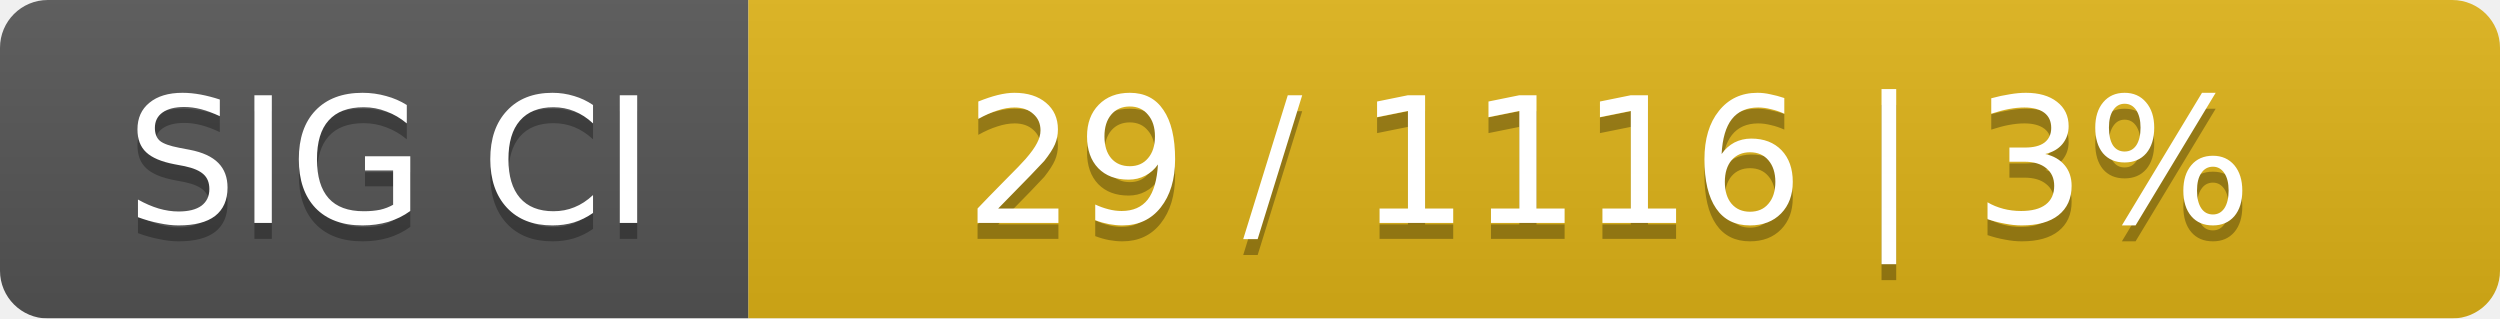
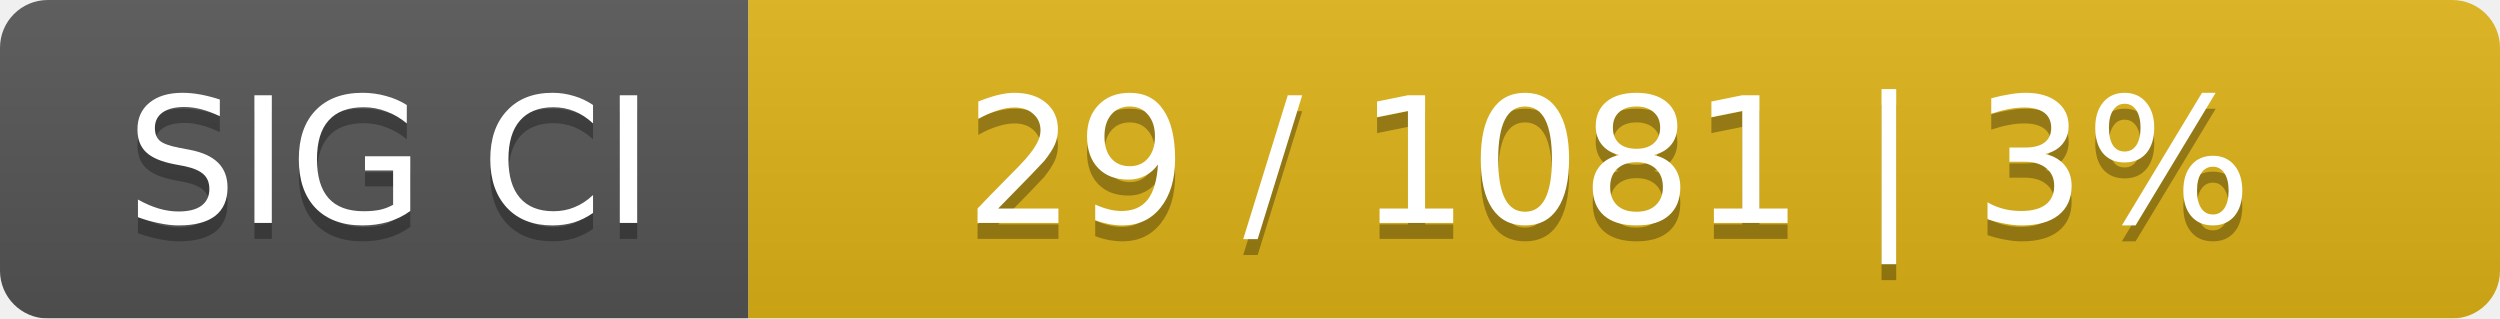
<svg xmlns="http://www.w3.org/2000/svg" width="157" height="20">
  <linearGradient id="smooth" x2="0" y2="100%">
    <stop offset="0" stop-color="#bbb" stop-opacity=".1" />
    <stop offset="1" stop-opacity=".1" />
  </linearGradient>
  <mask id="round">
    <rect width="157" height="20" rx="3" fill="#fff" />
  </mask>
  <g mask="url(#round)">
    <rect width="47" height="20" fill="#555" />
    <rect x="47" width="110" height="20" fill="#dfb317" />
    <rect width="157" height="20" fill="url(#smooth)" />
  </g>
  <g fill="#fff" text-anchor="middle" font-family="DejaVu Sans,Verdana,Geneva,sans-serif" font-size="11">
    <text x="24.5" y="15" fill="#010101" fill-opacity=".3">SIG CI</text>
    <text x="24.5" y="14">SIG CI</text>
-     <text x="101" y="15" fill="#010101" fill-opacity=".3">29 / 1116    |    3%</text>
-     <text x="101" y="14">29 / 1116    |    3%</text>
+     <text x="101" y="15" fill="#010101" fill-opacity=".3">29 / 1081    |    3%</text>
+     <text x="101" y="14">29 / 1081    |    3%</text>
  </g>
</svg>
